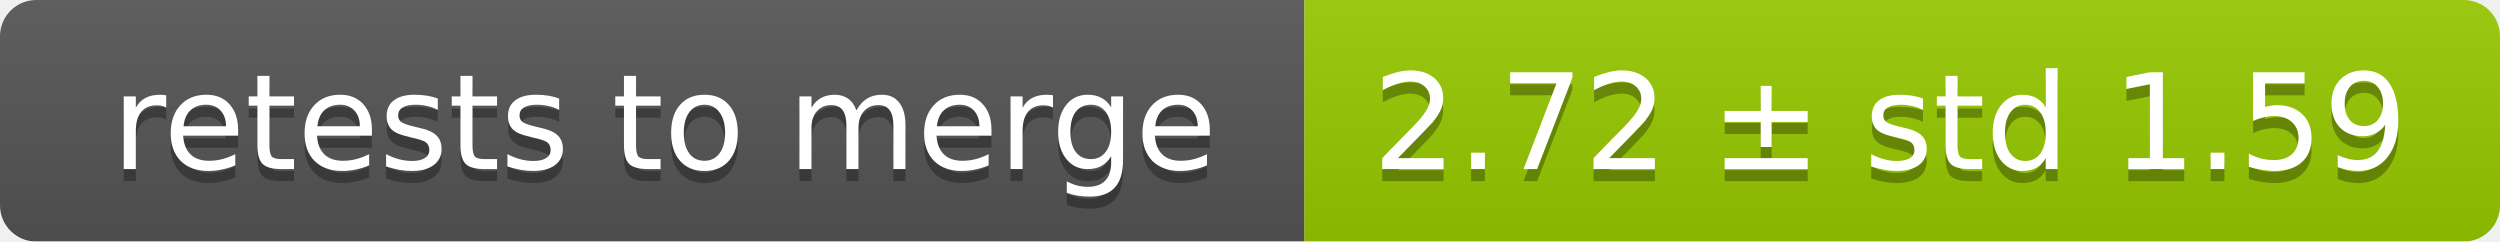
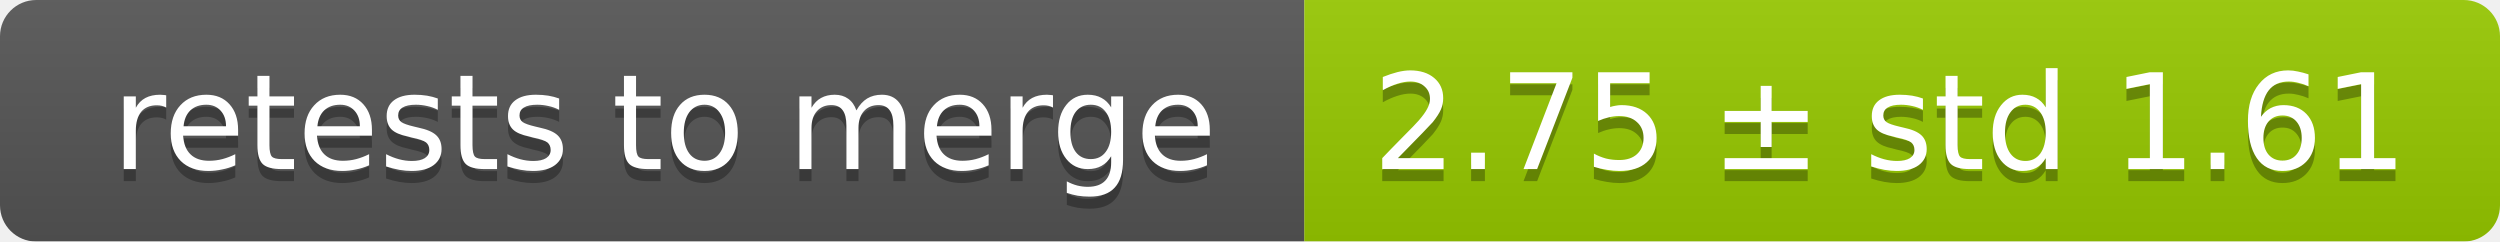
<svg xmlns="http://www.w3.org/2000/svg" width="207" height="20">
  <linearGradient id="smooth" x2="0" y2="100%">
    <stop offset="0" stop-color="#bbb" stop-opacity=".1" />
    <stop offset="1" stop-opacity=".1" />
  </linearGradient>
  <mask id="round">
    <rect width="207" height="20" rx="3" fill="#fff" />
  </mask>
  <g mask="url(#round)">
    <rect width="108" height="20" fill="#555" />
    <rect x="108" width="99" height="20" fill="#97ca00" />
    <rect width="207" height="20" fill="url(#smooth)" />
  </g>
  <g fill="#fff" text-anchor="middle" font-family="DejaVu Sans,Verdana,Geneva,sans-serif" font-size="11">
    <text x="55" y="15" fill="#010101" fill-opacity=".3">retests to merge</text>
    <text x="55" y="14">retests to merge</text>
-     <text x="156.5" y="15" fill="#010101" fill-opacity=".3">2.72 ± std 1.59</text>
-     <text x="156.5" y="14">2.72 ± std 1.59</text>
+     <text x="156.5" y="15" fill="#010101" fill-opacity=".3">2.75 ± std 1.61</text>
+     <text x="156.5" y="14">2.75 ± std 1.61</text>
  </g>
</svg>
